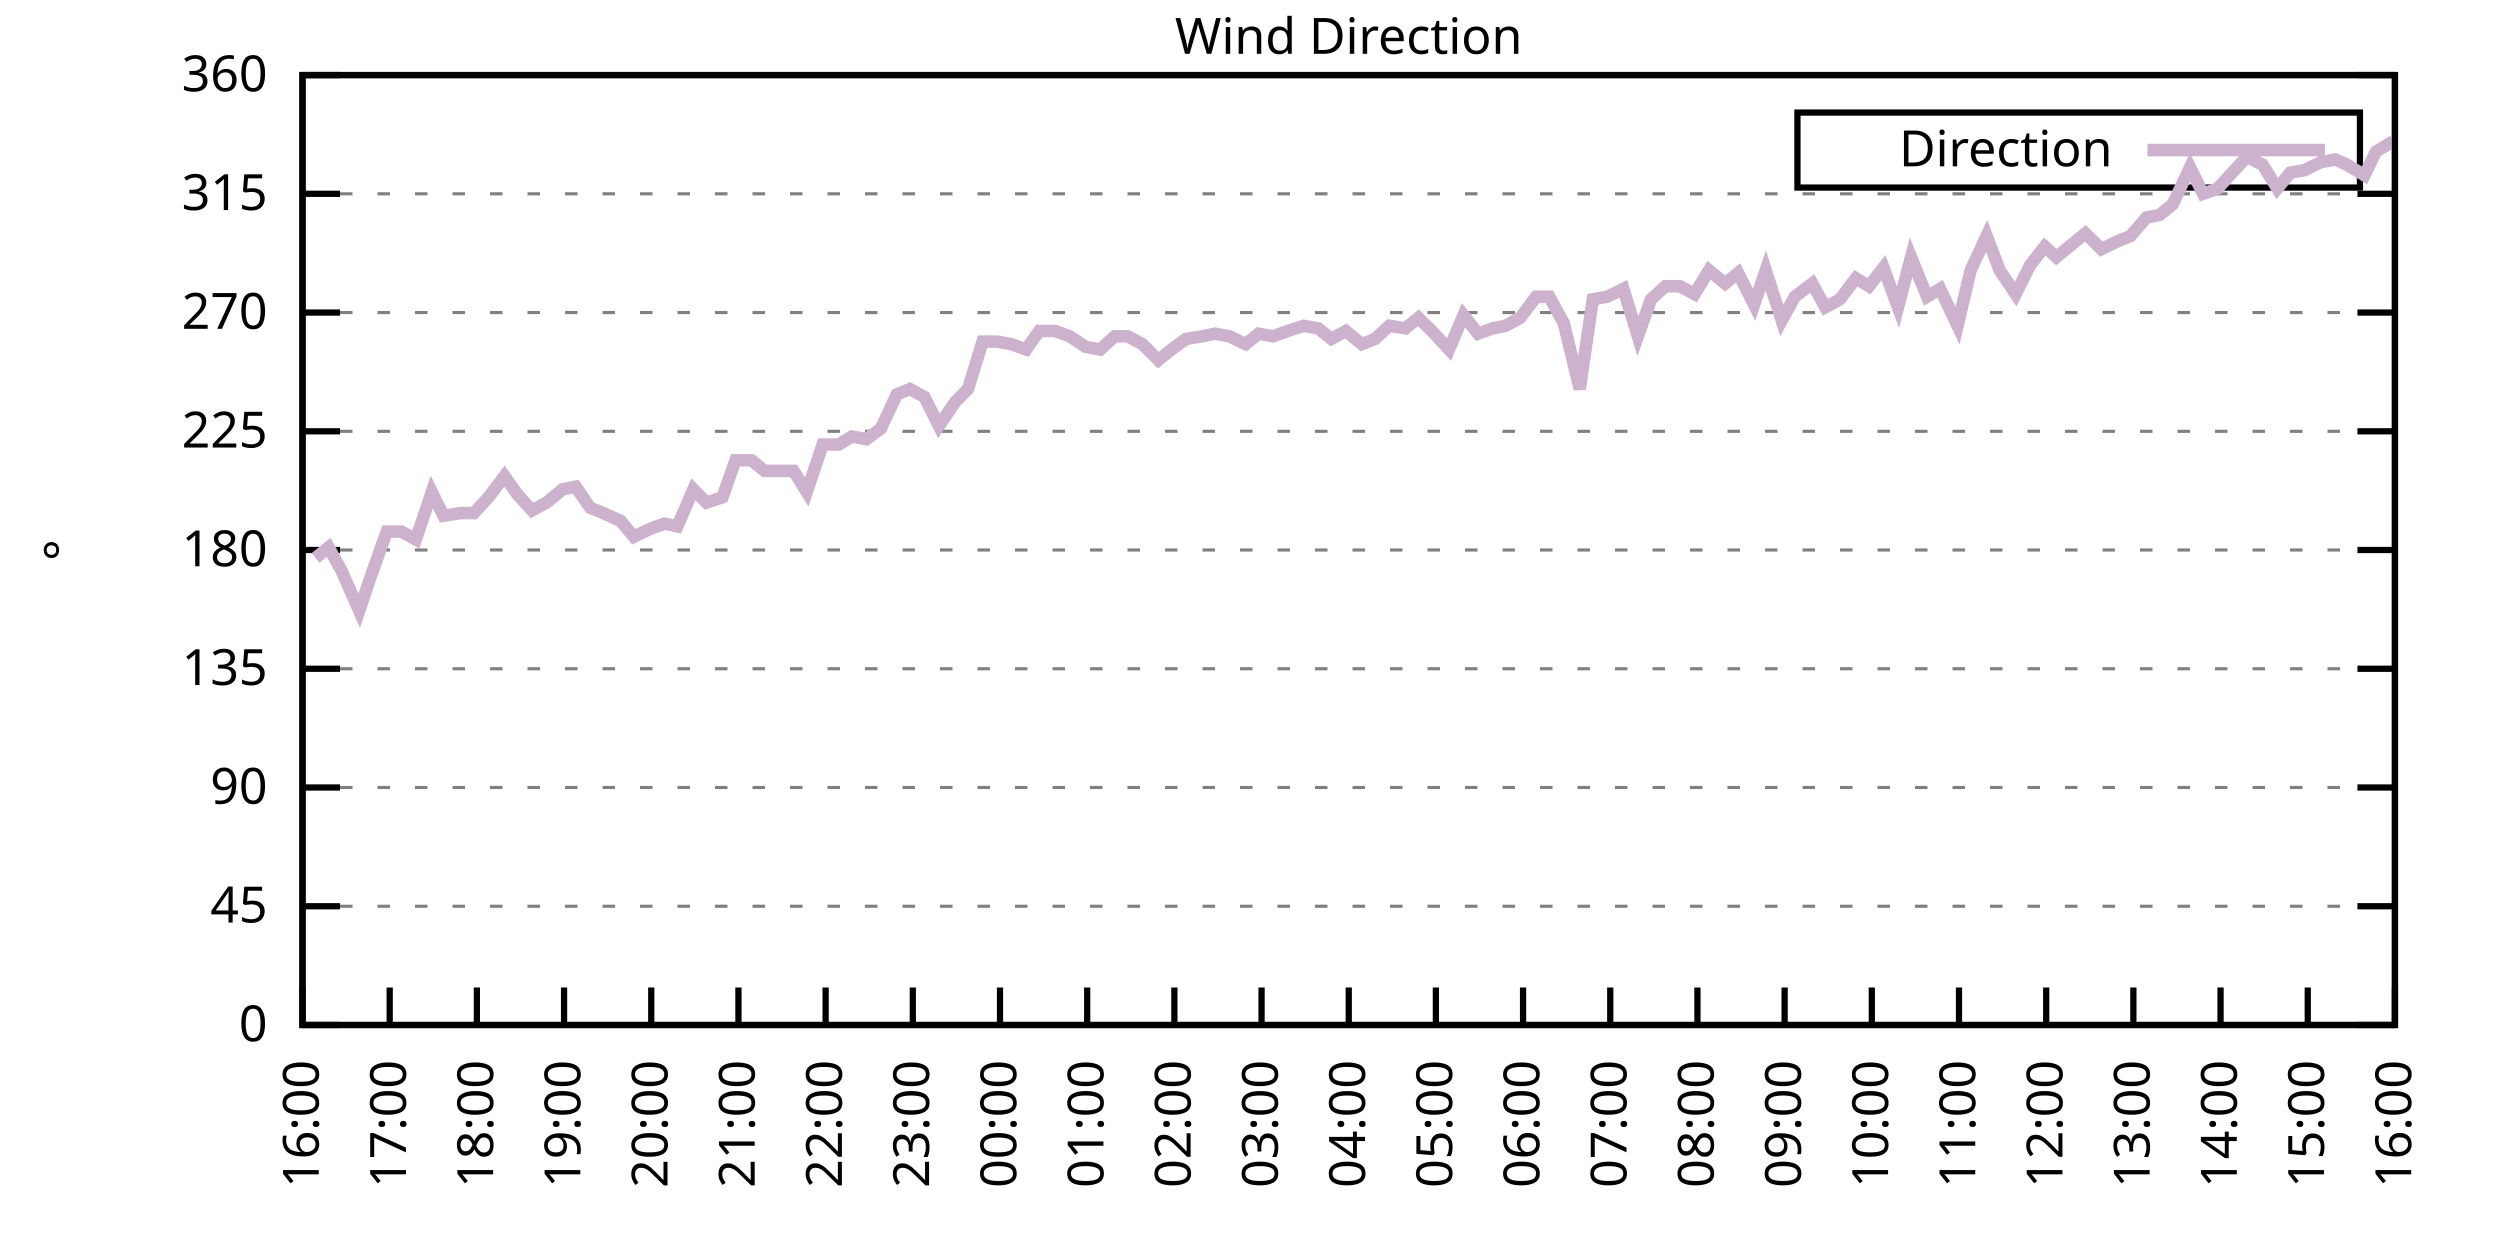
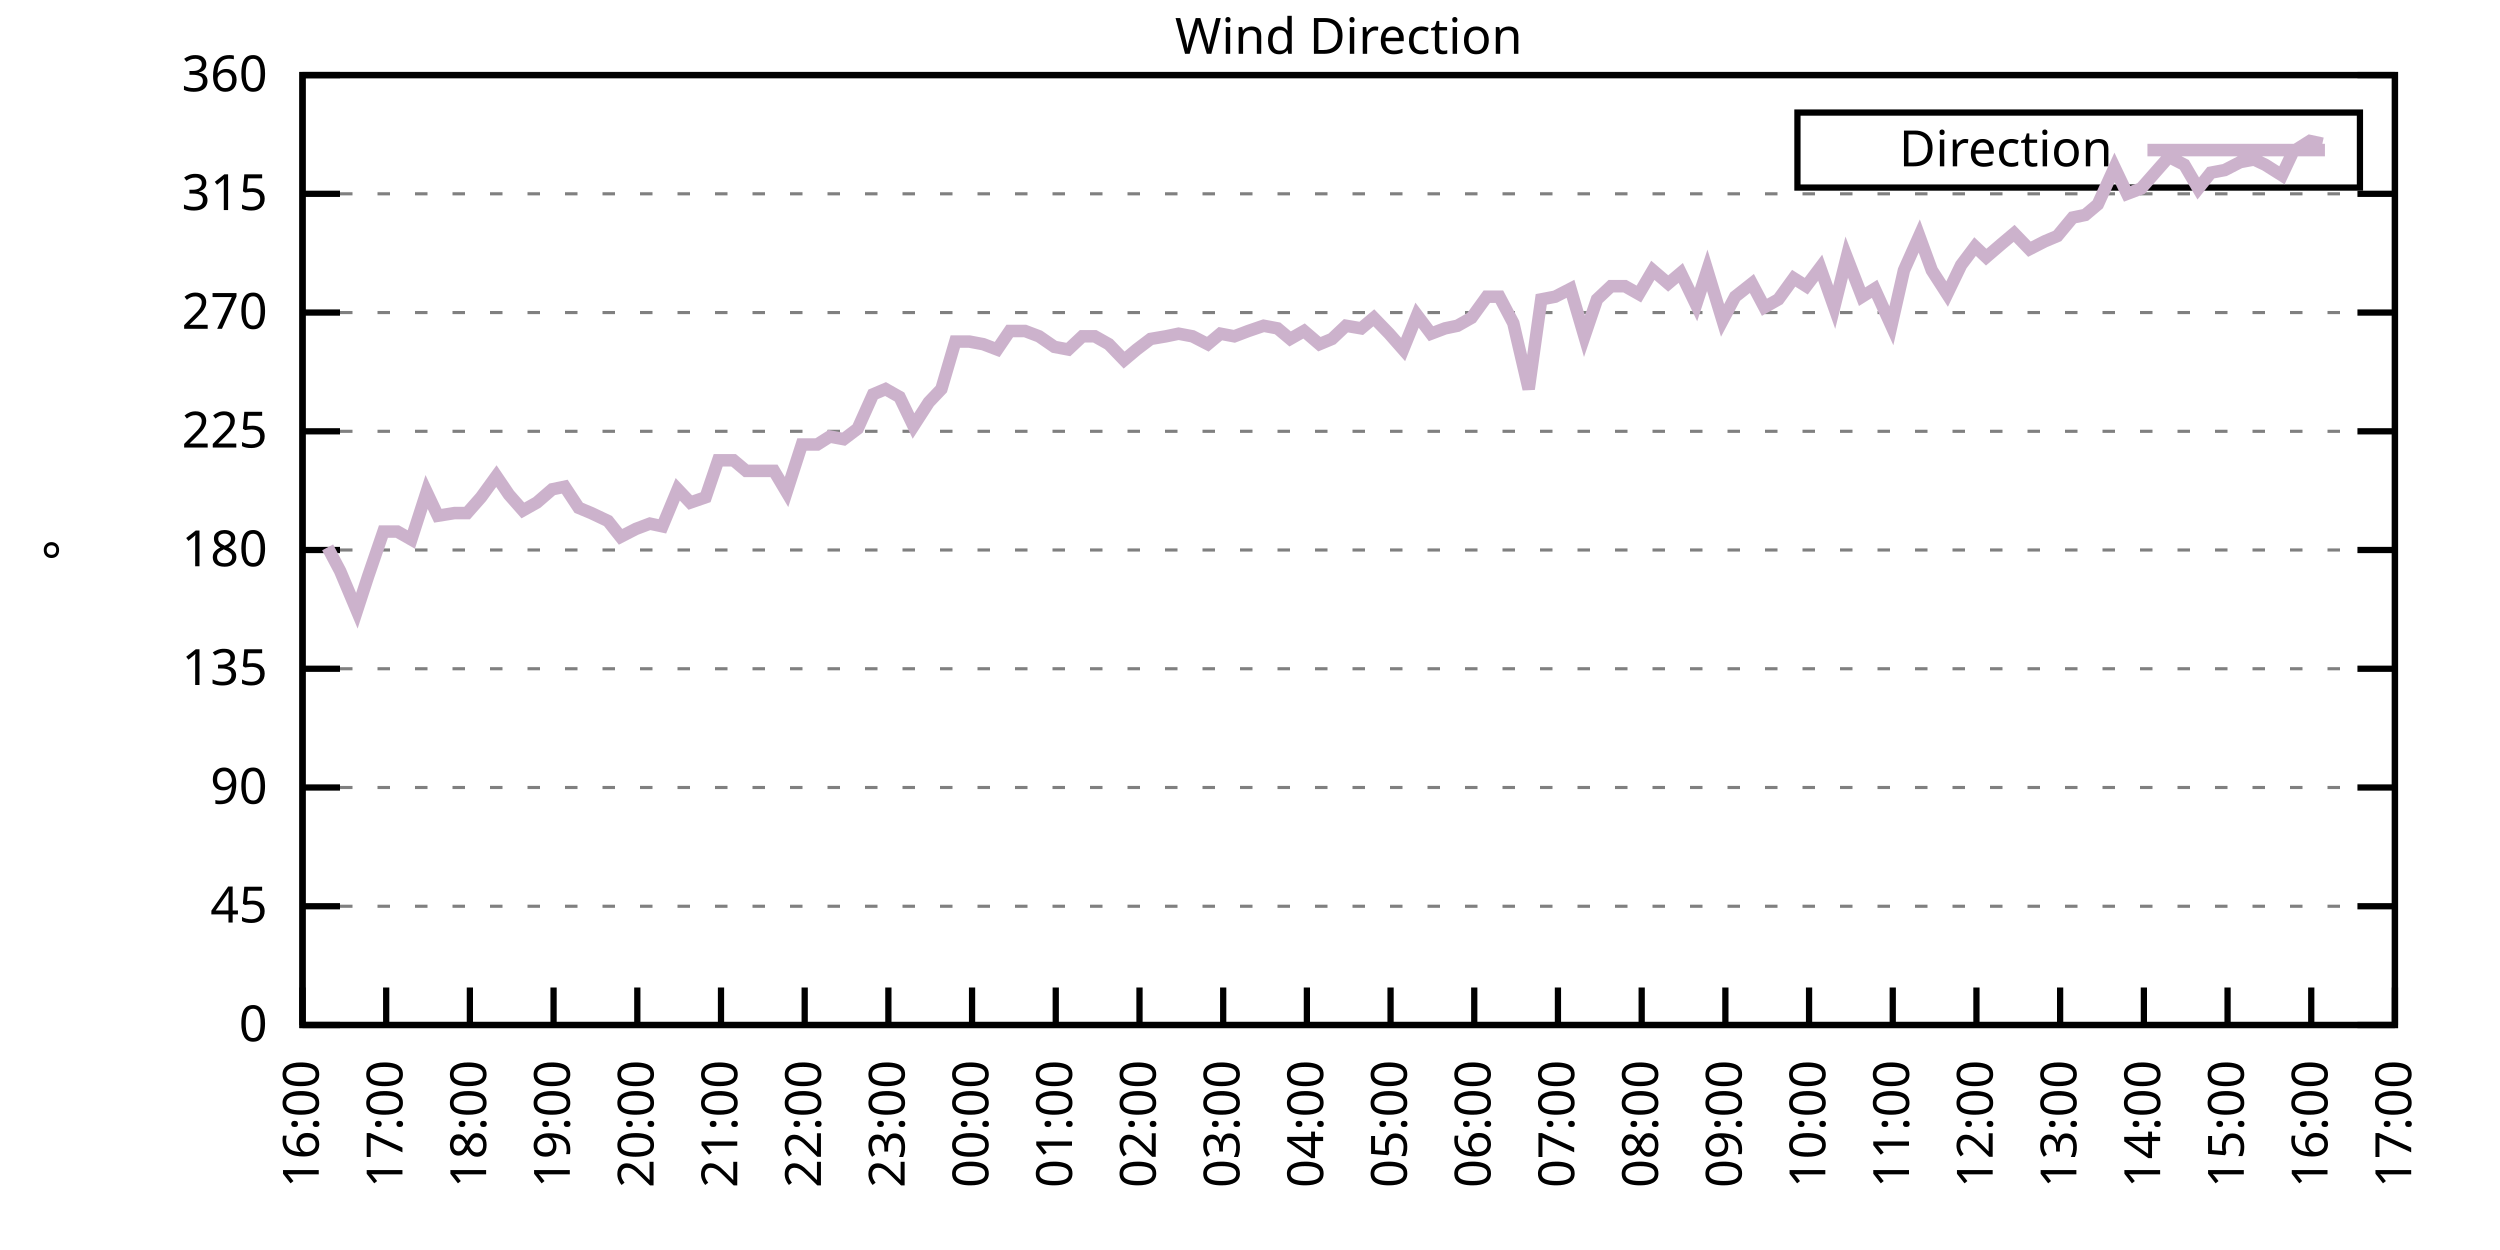
<svg xmlns="http://www.w3.org/2000/svg" xmlns:xlink="http://www.w3.org/1999/xlink" width="400" height="200" viewBox="0 0 400 200">
  <g id="gnuplot_canvas">
    <rect x="0" y="0" width="400" height="200" fill="none" />
    <defs>
      <circle id="gpDot" r="0.5" stroke-width="0.5" stroke="currentColor" />
      <path id="gpPt0" stroke-width="0.333" stroke="currentColor" d="M-1,0 h2 M0,-1 v2" />
      <path id="gpPt1" stroke-width="0.333" stroke="currentColor" d="M-1,-1 L1,1 M1,-1 L-1,1" />
      <path id="gpPt2" stroke-width="0.333" stroke="currentColor" d="M-1,0 L1,0 M0,-1 L0,1 M-1,-1 L1,1 M-1,1 L1,-1" />
      <rect id="gpPt3" stroke-width="0.333" stroke="currentColor" x="-1" y="-1" width="2" height="2" />
      <rect id="gpPt4" stroke-width="0.333" stroke="currentColor" fill="currentColor" x="-1" y="-1" width="2" height="2" />
      <circle id="gpPt5" stroke-width="0.333" stroke="currentColor" cx="0" cy="0" r="1" />
      <use xlink:href="#gpPt5" id="gpPt6" fill="currentColor" stroke="none" />
      <path id="gpPt7" stroke-width="0.333" stroke="currentColor" d="M0,-1.33 L-1.33,0.67 L1.33,0.67 z" />
      <use xlink:href="#gpPt7" id="gpPt8" fill="currentColor" stroke="none" />
      <use xlink:href="#gpPt7" id="gpPt9" stroke="currentColor" transform="rotate(180)" />
      <use xlink:href="#gpPt9" id="gpPt10" fill="currentColor" stroke="none" />
      <use xlink:href="#gpPt3" id="gpPt11" stroke="currentColor" transform="rotate(45)" />
      <use xlink:href="#gpPt11" id="gpPt12" fill="currentColor" stroke="none" />
      <path id="gpPt13" stroke-width="0.333" stroke="currentColor" d="M0,1.330 L1.265,0.411 L0.782,-1.067 L-0.782,-1.076 L-1.265,0.411 z" />
      <use xlink:href="#gpPt13" id="gpPt14" fill="currentColor" stroke="none" />
      <filter id="textbox" filterUnits="objectBoundingBox" x="0" y="0" height="1" width="1">
        <feFlood flood-color="white" flood-opacity="1" result="bgnd" />
        <feComposite in="SourceGraphic" in2="bgnd" operator="atop" />
      </filter>
      <filter id="greybox" filterUnits="objectBoundingBox" x="0" y="0" height="1" width="1">
        <feFlood flood-color="lightgrey" flood-opacity="1" result="grey" />
        <feComposite in="SourceGraphic" in2="grey" operator="atop" />
      </filter>
    </defs>
    <g fill="none" color="white" stroke="currentColor" stroke-width="1.00" stroke-linecap="butt" stroke-linejoin="miter">
</g>
    <g fill="none" color="black" stroke="currentColor" stroke-width="1.00" stroke-linecap="butt" stroke-linejoin="miter">
      <g stroke="none" shape-rendering="crispEdges">
        <polygon fill="rgb(255, 255, 255)" points="48.40,164.00 383.18,164.00 383.18,12.02 48.40,12.02 " />
      </g>
    </g>
    <g fill="none" color="black" stroke="currentColor" stroke-width="1.00" stroke-linecap="butt" stroke-linejoin="miter">
</g>
    <g fill="none" color="black" stroke="black" stroke-width="0.50" stroke-linecap="butt" stroke-linejoin="miter">
</g>
    <g fill="none" color="gray" stroke="currentColor" stroke-width="0.50" stroke-linecap="butt" stroke-linejoin="miter">
      <path stroke="gray" stroke-dasharray="2,4" class="gridline" d="M48.40,164.00 L383.19,164.00  " />
    </g>
    <g fill="none" color="gray" stroke="gray" stroke-width="1.00" stroke-linecap="butt" stroke-linejoin="miter">
</g>
    <g fill="none" color="black" stroke="currentColor" stroke-width="1.00" stroke-linecap="butt" stroke-linejoin="miter">
      <path stroke="black" d="M48.40,164.00 L54.40,164.00 M383.19,164.00 L377.19,164.00  " />
      <g transform="translate(42.80,166.60)" stroke="none" fill="black" font-family="Sans" font-size="8.00" text-anchor="end">
        <text>
          <tspan font-family="Sans"> 0</tspan>
        </text>
      </g>
    </g>
    <g fill="none" color="black" stroke="currentColor" stroke-width="1.00" stroke-linecap="butt" stroke-linejoin="miter">
</g>
    <g fill="none" color="black" stroke="black" stroke-width="0.50" stroke-linecap="butt" stroke-linejoin="miter">
</g>
    <g fill="none" color="gray" stroke="currentColor" stroke-width="0.50" stroke-linecap="butt" stroke-linejoin="miter">
      <path stroke="gray" stroke-dasharray="2,4" class="gridline" d="M48.40,145.00 L383.19,145.00  " />
    </g>
    <g fill="none" color="gray" stroke="gray" stroke-width="1.00" stroke-linecap="butt" stroke-linejoin="miter">
</g>
    <g fill="none" color="black" stroke="currentColor" stroke-width="1.00" stroke-linecap="butt" stroke-linejoin="miter">
      <path stroke="black" d="M48.40,145.00 L54.40,145.00 M383.19,145.00 L377.19,145.00  " />
      <g transform="translate(42.80,147.60)" stroke="none" fill="black" font-family="Sans" font-size="8.00" text-anchor="end">
        <text>
          <tspan font-family="Sans"> 45</tspan>
        </text>
      </g>
    </g>
    <g fill="none" color="black" stroke="currentColor" stroke-width="1.00" stroke-linecap="butt" stroke-linejoin="miter">
</g>
    <g fill="none" color="black" stroke="black" stroke-width="0.50" stroke-linecap="butt" stroke-linejoin="miter">
</g>
    <g fill="none" color="gray" stroke="currentColor" stroke-width="0.50" stroke-linecap="butt" stroke-linejoin="miter">
      <path stroke="gray" stroke-dasharray="2,4" class="gridline" d="M48.40,126.00 L383.19,126.00  " />
    </g>
    <g fill="none" color="gray" stroke="gray" stroke-width="1.00" stroke-linecap="butt" stroke-linejoin="miter">
</g>
    <g fill="none" color="black" stroke="currentColor" stroke-width="1.00" stroke-linecap="butt" stroke-linejoin="miter">
      <path stroke="black" d="M48.40,126.00 L54.40,126.00 M383.19,126.00 L377.19,126.00  " />
      <g transform="translate(42.80,128.60)" stroke="none" fill="black" font-family="Sans" font-size="8.00" text-anchor="end">
        <text>
          <tspan font-family="Sans"> 90</tspan>
        </text>
      </g>
    </g>
    <g fill="none" color="black" stroke="currentColor" stroke-width="1.00" stroke-linecap="butt" stroke-linejoin="miter">
</g>
    <g fill="none" color="black" stroke="black" stroke-width="0.50" stroke-linecap="butt" stroke-linejoin="miter">
</g>
    <g fill="none" color="gray" stroke="currentColor" stroke-width="0.50" stroke-linecap="butt" stroke-linejoin="miter">
      <path stroke="gray" stroke-dasharray="2,4" class="gridline" d="M48.40,107.00 L383.19,107.00  " />
    </g>
    <g fill="none" color="gray" stroke="gray" stroke-width="1.00" stroke-linecap="butt" stroke-linejoin="miter">
</g>
    <g fill="none" color="black" stroke="currentColor" stroke-width="1.00" stroke-linecap="butt" stroke-linejoin="miter">
      <path stroke="black" d="M48.40,107.00 L54.40,107.00 M383.19,107.00 L377.19,107.00  " />
      <g transform="translate(42.80,109.60)" stroke="none" fill="black" font-family="Sans" font-size="8.00" text-anchor="end">
        <text>
          <tspan font-family="Sans"> 135</tspan>
        </text>
      </g>
    </g>
    <g fill="none" color="black" stroke="currentColor" stroke-width="1.00" stroke-linecap="butt" stroke-linejoin="miter">
</g>
    <g fill="none" color="black" stroke="black" stroke-width="0.50" stroke-linecap="butt" stroke-linejoin="miter">
</g>
    <g fill="none" color="gray" stroke="currentColor" stroke-width="0.50" stroke-linecap="butt" stroke-linejoin="miter">
      <path stroke="gray" stroke-dasharray="2,4" class="gridline" d="M48.40,88.00 L383.19,88.00  " />
    </g>
    <g fill="none" color="gray" stroke="gray" stroke-width="1.00" stroke-linecap="butt" stroke-linejoin="miter">
</g>
    <g fill="none" color="black" stroke="currentColor" stroke-width="1.00" stroke-linecap="butt" stroke-linejoin="miter">
      <path stroke="black" d="M48.40,88.00 L54.40,88.00 M383.19,88.00 L377.19,88.00  " />
      <g transform="translate(42.80,90.60)" stroke="none" fill="black" font-family="Sans" font-size="8.00" text-anchor="end">
        <text>
          <tspan font-family="Sans"> 180</tspan>
        </text>
      </g>
    </g>
    <g fill="none" color="black" stroke="currentColor" stroke-width="1.00" stroke-linecap="butt" stroke-linejoin="miter">
</g>
    <g fill="none" color="black" stroke="black" stroke-width="0.50" stroke-linecap="butt" stroke-linejoin="miter">
</g>
    <g fill="none" color="gray" stroke="currentColor" stroke-width="0.50" stroke-linecap="butt" stroke-linejoin="miter">
      <path stroke="gray" stroke-dasharray="2,4" class="gridline" d="M48.40,69.01 L383.19,69.01  " />
    </g>
    <g fill="none" color="gray" stroke="gray" stroke-width="1.00" stroke-linecap="butt" stroke-linejoin="miter">
</g>
    <g fill="none" color="black" stroke="currentColor" stroke-width="1.00" stroke-linecap="butt" stroke-linejoin="miter">
      <path stroke="black" d="M48.40,69.01 L54.40,69.01 M383.19,69.01 L377.19,69.01  " />
      <g transform="translate(42.80,71.61)" stroke="none" fill="black" font-family="Sans" font-size="8.00" text-anchor="end">
        <text>
          <tspan font-family="Sans"> 225</tspan>
        </text>
      </g>
    </g>
    <g fill="none" color="black" stroke="currentColor" stroke-width="1.00" stroke-linecap="butt" stroke-linejoin="miter">
</g>
    <g fill="none" color="black" stroke="black" stroke-width="0.50" stroke-linecap="butt" stroke-linejoin="miter">
</g>
    <g fill="none" color="gray" stroke="currentColor" stroke-width="0.50" stroke-linecap="butt" stroke-linejoin="miter">
      <path stroke="gray" stroke-dasharray="2,4" class="gridline" d="M48.40,50.01 L383.19,50.01  " />
    </g>
    <g fill="none" color="gray" stroke="gray" stroke-width="1.00" stroke-linecap="butt" stroke-linejoin="miter">
</g>
    <g fill="none" color="black" stroke="currentColor" stroke-width="1.00" stroke-linecap="butt" stroke-linejoin="miter">
      <path stroke="black" d="M48.40,50.01 L54.40,50.01 M383.19,50.01 L377.19,50.01  " />
      <g transform="translate(42.80,52.61)" stroke="none" fill="black" font-family="Sans" font-size="8.00" text-anchor="end">
        <text>
          <tspan font-family="Sans"> 270</tspan>
        </text>
      </g>
    </g>
    <g fill="none" color="black" stroke="currentColor" stroke-width="1.00" stroke-linecap="butt" stroke-linejoin="miter">
</g>
    <g fill="none" color="black" stroke="black" stroke-width="0.50" stroke-linecap="butt" stroke-linejoin="miter">
</g>
    <g fill="none" color="gray" stroke="currentColor" stroke-width="0.50" stroke-linecap="butt" stroke-linejoin="miter">
      <path stroke="gray" stroke-dasharray="2,4" class="gridline" d="M48.40,31.01 L383.19,31.01  " />
    </g>
    <g fill="none" color="gray" stroke="gray" stroke-width="1.00" stroke-linecap="butt" stroke-linejoin="miter">
</g>
    <g fill="none" color="black" stroke="currentColor" stroke-width="1.00" stroke-linecap="butt" stroke-linejoin="miter">
      <path stroke="black" d="M48.40,31.01 L54.40,31.01 M383.19,31.01 L377.19,31.01  " />
      <g transform="translate(42.80,33.61)" stroke="none" fill="black" font-family="Sans" font-size="8.00" text-anchor="end">
        <text>
          <tspan font-family="Sans"> 315</tspan>
        </text>
      </g>
    </g>
    <g fill="none" color="black" stroke="currentColor" stroke-width="1.00" stroke-linecap="butt" stroke-linejoin="miter">
</g>
    <g fill="none" color="black" stroke="black" stroke-width="0.50" stroke-linecap="butt" stroke-linejoin="miter">
</g>
    <g fill="none" color="gray" stroke="currentColor" stroke-width="0.50" stroke-linecap="butt" stroke-linejoin="miter">
      <path stroke="gray" stroke-dasharray="2,4" class="gridline" d="M48.40,12.01 L383.19,12.01  " />
    </g>
    <g fill="none" color="gray" stroke="gray" stroke-width="1.00" stroke-linecap="butt" stroke-linejoin="miter">
</g>
    <g fill="none" color="black" stroke="currentColor" stroke-width="1.00" stroke-linecap="butt" stroke-linejoin="miter">
      <path stroke="black" d="M48.40,12.01 L54.40,12.01 M383.19,12.01 L377.19,12.01  " />
      <g transform="translate(42.80,14.61)" stroke="none" fill="black" font-family="Sans" font-size="8.00" text-anchor="end">
        <text>
          <tspan font-family="Sans"> 360</tspan>
        </text>
      </g>
    </g>
    <g fill="none" color="black" stroke="currentColor" stroke-width="1.00" stroke-linecap="butt" stroke-linejoin="miter">
      <path stroke="black" d="M48.40,164.00 L48.40,158.00  " />
      <g transform="translate(51.00,169.60) rotate(270.00)" stroke="none" fill="black" font-family="Sans" font-size="8.00" text-anchor="end">
        <text>
          <tspan font-family="Sans">16:00</tspan>
        </text>
      </g>
    </g>
    <g fill="none" color="black" stroke="currentColor" stroke-width="1.00" stroke-linecap="butt" stroke-linejoin="miter">
-       <path stroke="black" d="M62.35,164.00 L62.35,158.00  " />
-       <g transform="translate(64.95,169.60) rotate(270.00)" stroke="none" fill="black" font-family="Sans" font-size="8.00" text-anchor="end">
+       <path stroke="black" d="M61.79,164.00 L61.79,158.00  " />
+       <g transform="translate(64.39,169.60) rotate(270.00)" stroke="none" fill="black" font-family="Sans" font-size="8.00" text-anchor="end">
        <text>
          <tspan font-family="Sans">17:00</tspan>
        </text>
      </g>
    </g>
    <g fill="none" color="black" stroke="currentColor" stroke-width="1.00" stroke-linecap="butt" stroke-linejoin="miter">
-       <path stroke="black" d="M76.30,164.00 L76.30,158.00  " />
-       <g transform="translate(78.90,169.60) rotate(270.00)" stroke="none" fill="black" font-family="Sans" font-size="8.00" text-anchor="end">
+       <path stroke="black" d="M75.18,164.00 L75.18,158.00  " />
+       <g transform="translate(77.78,169.60) rotate(270.00)" stroke="none" fill="black" font-family="Sans" font-size="8.00" text-anchor="end">
        <text>
          <tspan font-family="Sans">18:00</tspan>
        </text>
      </g>
    </g>
    <g fill="none" color="black" stroke="currentColor" stroke-width="1.00" stroke-linecap="butt" stroke-linejoin="miter">
-       <path stroke="black" d="M90.25,164.00 L90.25,158.00  " />
-       <g transform="translate(92.85,169.60) rotate(270.00)" stroke="none" fill="black" font-family="Sans" font-size="8.00" text-anchor="end">
+       <path stroke="black" d="M88.57,164.00 L88.57,158.00  " />
+       <g transform="translate(91.17,169.60) rotate(270.00)" stroke="none" fill="black" font-family="Sans" font-size="8.00" text-anchor="end">
        <text>
          <tspan font-family="Sans">19:00</tspan>
        </text>
      </g>
    </g>
    <g fill="none" color="black" stroke="currentColor" stroke-width="1.00" stroke-linecap="butt" stroke-linejoin="miter">
-       <path stroke="black" d="M104.20,164.00 L104.20,158.00  " />
-       <g transform="translate(106.80,169.60) rotate(270.00)" stroke="none" fill="black" font-family="Sans" font-size="8.00" text-anchor="end">
+       <path stroke="black" d="M101.97,164.00 L101.97,158.00  " />
+       <g transform="translate(104.57,169.60) rotate(270.00)" stroke="none" fill="black" font-family="Sans" font-size="8.00" text-anchor="end">
        <text>
          <tspan font-family="Sans">20:00</tspan>
        </text>
      </g>
    </g>
    <g fill="none" color="black" stroke="currentColor" stroke-width="1.00" stroke-linecap="butt" stroke-linejoin="miter">
-       <path stroke="black" d="M118.15,164.00 L118.15,158.00  " />
-       <g transform="translate(120.75,169.60) rotate(270.00)" stroke="none" fill="black" font-family="Sans" font-size="8.00" text-anchor="end">
+       <path stroke="black" d="M115.36,164.00 L115.36,158.00  " />
+       <g transform="translate(117.96,169.60) rotate(270.00)" stroke="none" fill="black" font-family="Sans" font-size="8.00" text-anchor="end">
        <text>
          <tspan font-family="Sans">21:00</tspan>
        </text>
      </g>
    </g>
    <g fill="none" color="black" stroke="currentColor" stroke-width="1.00" stroke-linecap="butt" stroke-linejoin="miter">
-       <path stroke="black" d="M132.10,164.00 L132.10,158.00  " />
-       <g transform="translate(134.70,169.60) rotate(270.00)" stroke="none" fill="black" font-family="Sans" font-size="8.00" text-anchor="end">
+       <path stroke="black" d="M128.75,164.00 L128.75,158.00  " />
+       <g transform="translate(131.35,169.60) rotate(270.00)" stroke="none" fill="black" font-family="Sans" font-size="8.00" text-anchor="end">
        <text>
          <tspan font-family="Sans">22:00</tspan>
        </text>
      </g>
    </g>
    <g fill="none" color="black" stroke="currentColor" stroke-width="1.00" stroke-linecap="butt" stroke-linejoin="miter">
-       <path stroke="black" d="M146.05,164.00 L146.05,158.00  " />
-       <g transform="translate(148.65,169.60) rotate(270.00)" stroke="none" fill="black" font-family="Sans" font-size="8.00" text-anchor="end">
+       <path stroke="black" d="M142.14,164.00 L142.14,158.00  " />
+       <g transform="translate(144.74,169.60) rotate(270.00)" stroke="none" fill="black" font-family="Sans" font-size="8.00" text-anchor="end">
        <text>
          <tspan font-family="Sans">23:00</tspan>
        </text>
      </g>
    </g>
    <g fill="none" color="black" stroke="currentColor" stroke-width="1.00" stroke-linecap="butt" stroke-linejoin="miter">
-       <path stroke="black" d="M160.00,164.00 L160.00,158.00  " />
-       <g transform="translate(162.60,169.60) rotate(270.00)" stroke="none" fill="black" font-family="Sans" font-size="8.00" text-anchor="end">
+       <path stroke="black" d="M155.53,164.00 L155.53,158.00  " />
+       <g transform="translate(158.13,169.60) rotate(270.00)" stroke="none" fill="black" font-family="Sans" font-size="8.00" text-anchor="end">
        <text>
          <tspan font-family="Sans">00:00</tspan>
        </text>
      </g>
    </g>
    <g fill="none" color="black" stroke="currentColor" stroke-width="1.00" stroke-linecap="butt" stroke-linejoin="miter">
-       <path stroke="black" d="M173.95,164.00 L173.95,158.00  " />
-       <g transform="translate(176.55,169.60) rotate(270.00)" stroke="none" fill="black" font-family="Sans" font-size="8.00" text-anchor="end">
+       <path stroke="black" d="M168.92,164.00 L168.92,158.00  " />
+       <g transform="translate(171.52,169.60) rotate(270.00)" stroke="none" fill="black" font-family="Sans" font-size="8.00" text-anchor="end">
        <text>
          <tspan font-family="Sans">01:00</tspan>
        </text>
      </g>
    </g>
    <g fill="none" color="black" stroke="currentColor" stroke-width="1.00" stroke-linecap="butt" stroke-linejoin="miter">
-       <path stroke="black" d="M187.90,164.00 L187.90,158.00  " />
-       <g transform="translate(190.50,169.60) rotate(270.00)" stroke="none" fill="black" font-family="Sans" font-size="8.00" text-anchor="end">
+       <path stroke="black" d="M182.32,164.00 L182.32,158.00  " />
+       <g transform="translate(184.92,169.60) rotate(270.00)" stroke="none" fill="black" font-family="Sans" font-size="8.00" text-anchor="end">
        <text>
          <tspan font-family="Sans">02:00</tspan>
        </text>
      </g>
    </g>
    <g fill="none" color="black" stroke="currentColor" stroke-width="1.00" stroke-linecap="butt" stroke-linejoin="miter">
-       <path stroke="black" d="M201.85,164.00 L201.85,158.00  " />
-       <g transform="translate(204.45,169.60) rotate(270.00)" stroke="none" fill="black" font-family="Sans" font-size="8.00" text-anchor="end">
+       <path stroke="black" d="M195.71,164.00 L195.71,158.00  " />
+       <g transform="translate(198.31,169.60) rotate(270.00)" stroke="none" fill="black" font-family="Sans" font-size="8.00" text-anchor="end">
        <text>
          <tspan font-family="Sans">03:00</tspan>
        </text>
      </g>
    </g>
    <g fill="none" color="black" stroke="currentColor" stroke-width="1.00" stroke-linecap="butt" stroke-linejoin="miter">
-       <path stroke="black" d="M215.80,164.00 L215.80,158.00  " />
-       <g transform="translate(218.40,169.60) rotate(270.00)" stroke="none" fill="black" font-family="Sans" font-size="8.00" text-anchor="end">
+       <path stroke="black" d="M209.10,164.00 L209.10,158.00  " />
+       <g transform="translate(211.70,169.60) rotate(270.00)" stroke="none" fill="black" font-family="Sans" font-size="8.00" text-anchor="end">
        <text>
          <tspan font-family="Sans">04:00</tspan>
        </text>
      </g>
    </g>
    <g fill="none" color="black" stroke="currentColor" stroke-width="1.00" stroke-linecap="butt" stroke-linejoin="miter">
-       <path stroke="black" d="M229.74,164.00 L229.74,158.00  " />
-       <g transform="translate(232.34,169.60) rotate(270.00)" stroke="none" fill="black" font-family="Sans" font-size="8.00" text-anchor="end">
+       <path stroke="black" d="M222.49,164.00 L222.49,158.00  " />
+       <g transform="translate(225.09,169.60) rotate(270.00)" stroke="none" fill="black" font-family="Sans" font-size="8.00" text-anchor="end">
        <text>
          <tspan font-family="Sans">05:00</tspan>
        </text>
      </g>
    </g>
    <g fill="none" color="black" stroke="currentColor" stroke-width="1.00" stroke-linecap="butt" stroke-linejoin="miter">
-       <path stroke="black" d="M243.69,164.00 L243.69,158.00  " />
-       <g transform="translate(246.29,169.60) rotate(270.00)" stroke="none" fill="black" font-family="Sans" font-size="8.00" text-anchor="end">
+       <path stroke="black" d="M235.88,164.00 L235.88,158.00  " />
+       <g transform="translate(238.48,169.60) rotate(270.00)" stroke="none" fill="black" font-family="Sans" font-size="8.00" text-anchor="end">
        <text>
          <tspan font-family="Sans">06:00</tspan>
        </text>
      </g>
    </g>
    <g fill="none" color="black" stroke="currentColor" stroke-width="1.00" stroke-linecap="butt" stroke-linejoin="miter">
-       <path stroke="black" d="M257.64,164.00 L257.64,158.00  " />
-       <g transform="translate(260.24,169.60) rotate(270.00)" stroke="none" fill="black" font-family="Sans" font-size="8.00" text-anchor="end">
+       <path stroke="black" d="M249.27,164.00 L249.27,158.00  " />
+       <g transform="translate(251.87,169.60) rotate(270.00)" stroke="none" fill="black" font-family="Sans" font-size="8.00" text-anchor="end">
        <text>
          <tspan font-family="Sans">07:00</tspan>
        </text>
      </g>
    </g>
    <g fill="none" color="black" stroke="currentColor" stroke-width="1.00" stroke-linecap="butt" stroke-linejoin="miter">
-       <path stroke="black" d="M271.59,164.00 L271.59,158.00  " />
-       <g transform="translate(274.19,169.60) rotate(270.00)" stroke="none" fill="black" font-family="Sans" font-size="8.00" text-anchor="end">
+       <path stroke="black" d="M262.67,164.00 L262.67,158.00  " />
+       <g transform="translate(265.27,169.60) rotate(270.00)" stroke="none" fill="black" font-family="Sans" font-size="8.00" text-anchor="end">
        <text>
          <tspan font-family="Sans">08:00</tspan>
        </text>
      </g>
    </g>
    <g fill="none" color="black" stroke="currentColor" stroke-width="1.00" stroke-linecap="butt" stroke-linejoin="miter">
-       <path stroke="black" d="M285.54,164.00 L285.54,158.00  " />
-       <g transform="translate(288.14,169.60) rotate(270.00)" stroke="none" fill="black" font-family="Sans" font-size="8.00" text-anchor="end">
+       <path stroke="black" d="M276.06,164.00 L276.06,158.00  " />
+       <g transform="translate(278.66,169.60) rotate(270.00)" stroke="none" fill="black" font-family="Sans" font-size="8.00" text-anchor="end">
        <text>
          <tspan font-family="Sans">09:00</tspan>
        </text>
      </g>
    </g>
    <g fill="none" color="black" stroke="currentColor" stroke-width="1.00" stroke-linecap="butt" stroke-linejoin="miter">
-       <path stroke="black" d="M299.49,164.00 L299.49,158.00  " />
-       <g transform="translate(302.09,169.60) rotate(270.00)" stroke="none" fill="black" font-family="Sans" font-size="8.00" text-anchor="end">
+       <path stroke="black" d="M289.45,164.00 L289.45,158.00  " />
+       <g transform="translate(292.05,169.60) rotate(270.00)" stroke="none" fill="black" font-family="Sans" font-size="8.00" text-anchor="end">
        <text>
          <tspan font-family="Sans">10:00</tspan>
        </text>
      </g>
    </g>
    <g fill="none" color="black" stroke="currentColor" stroke-width="1.00" stroke-linecap="butt" stroke-linejoin="miter">
-       <path stroke="black" d="M313.44,164.00 L313.44,158.00  " />
-       <g transform="translate(316.04,169.60) rotate(270.00)" stroke="none" fill="black" font-family="Sans" font-size="8.00" text-anchor="end">
+       <path stroke="black" d="M302.84,164.00 L302.84,158.00  " />
+       <g transform="translate(305.44,169.60) rotate(270.00)" stroke="none" fill="black" font-family="Sans" font-size="8.00" text-anchor="end">
        <text>
          <tspan font-family="Sans">11:00</tspan>
        </text>
      </g>
    </g>
    <g fill="none" color="black" stroke="currentColor" stroke-width="1.00" stroke-linecap="butt" stroke-linejoin="miter">
-       <path stroke="black" d="M327.39,164.00 L327.39,158.00  " />
-       <g transform="translate(329.99,169.60) rotate(270.00)" stroke="none" fill="black" font-family="Sans" font-size="8.00" text-anchor="end">
+       <path stroke="black" d="M316.23,164.00 L316.23,158.00  " />
+       <g transform="translate(318.83,169.60) rotate(270.00)" stroke="none" fill="black" font-family="Sans" font-size="8.00" text-anchor="end">
        <text>
          <tspan font-family="Sans">12:00</tspan>
        </text>
      </g>
    </g>
    <g fill="none" color="black" stroke="currentColor" stroke-width="1.00" stroke-linecap="butt" stroke-linejoin="miter">
-       <path stroke="black" d="M341.34,164.00 L341.34,158.00  " />
-       <g transform="translate(343.94,169.60) rotate(270.00)" stroke="none" fill="black" font-family="Sans" font-size="8.00" text-anchor="end">
+       <path stroke="black" d="M329.62,164.00 L329.62,158.00  " />
+       <g transform="translate(332.22,169.60) rotate(270.00)" stroke="none" fill="black" font-family="Sans" font-size="8.00" text-anchor="end">
        <text>
          <tspan font-family="Sans">13:00</tspan>
        </text>
      </g>
    </g>
    <g fill="none" color="black" stroke="currentColor" stroke-width="1.00" stroke-linecap="butt" stroke-linejoin="miter">
-       <path stroke="black" d="M355.29,164.00 L355.29,158.00  " />
-       <g transform="translate(357.89,169.60) rotate(270.00)" stroke="none" fill="black" font-family="Sans" font-size="8.00" text-anchor="end">
+       <path stroke="black" d="M343.02,164.00 L343.02,158.00  " />
+       <g transform="translate(345.62,169.60) rotate(270.00)" stroke="none" fill="black" font-family="Sans" font-size="8.00" text-anchor="end">
        <text>
          <tspan font-family="Sans">14:00</tspan>
        </text>
      </g>
    </g>
    <g fill="none" color="black" stroke="currentColor" stroke-width="1.00" stroke-linecap="butt" stroke-linejoin="miter">
-       <path stroke="black" d="M369.24,164.00 L369.24,158.00  " />
-       <g transform="translate(371.84,169.60) rotate(270.00)" stroke="none" fill="black" font-family="Sans" font-size="8.00" text-anchor="end">
+       <path stroke="black" d="M356.41,164.00 L356.41,158.00  " />
+       <g transform="translate(359.01,169.60) rotate(270.00)" stroke="none" fill="black" font-family="Sans" font-size="8.00" text-anchor="end">
        <text>
          <tspan font-family="Sans">15:00</tspan>
+         </text>
+       </g>
+     </g>
+     <g fill="none" color="black" stroke="currentColor" stroke-width="1.00" stroke-linecap="butt" stroke-linejoin="miter">
+       <path stroke="black" d="M369.80,164.00 L369.80,158.00  " />
+       <g transform="translate(372.40,169.60) rotate(270.00)" stroke="none" fill="black" font-family="Sans" font-size="8.00" text-anchor="end">
+         <text>
+           <tspan font-family="Sans">16:00</tspan>
        </text>
      </g>
    </g>
    <g fill="none" color="black" stroke="currentColor" stroke-width="1.00" stroke-linecap="butt" stroke-linejoin="miter">
      <path stroke="black" d="M383.19,164.00 L383.19,158.00  " />
      <g transform="translate(385.79,169.60) rotate(270.00)" stroke="none" fill="black" font-family="Sans" font-size="8.00" text-anchor="end">
        <text>
-           <tspan font-family="Sans">16:00</tspan>
+           <tspan font-family="Sans">17:00</tspan>
        </text>
      </g>
    </g>
    <g fill="none" color="black" stroke="currentColor" stroke-width="1.00" stroke-linecap="butt" stroke-linejoin="miter">
</g>
    <g fill="none" color="black" stroke="currentColor" stroke-width="1.00" stroke-linecap="butt" stroke-linejoin="miter">
      <path stroke="black" d="M48.40,12.01 L48.40,164.00 L383.19,164.00 L383.19,12.01 L48.40,12.01 Z  " />
    </g>
    <g fill="none" color="black" stroke="currentColor" stroke-width="1.00" stroke-linecap="butt" stroke-linejoin="miter">
</g>
    <g fill="none" color="black" stroke="currentColor" stroke-width="1.00" stroke-linecap="butt" stroke-linejoin="miter">
      <path stroke="black" d="M287.59,30.01 L287.59,18.01 L377.59,18.01 L377.59,30.01 L287.59,30.01 Z  " />
    </g>
    <g id="Wind_direction_plot_1">
      <g fill="none" color="white" stroke="black" stroke-width="2.00" stroke-linecap="butt" stroke-linejoin="miter">
</g>
      <g fill="none" color="black" stroke="currentColor" stroke-width="2.00" stroke-linecap="butt" stroke-linejoin="miter">
        <g transform="translate(337.99,26.61)" stroke="none" fill="black" font-family="Sans" font-size="8.00" text-anchor="end">
          <text>
            <tspan font-family="Sans">Direction</tspan>
          </text>
        </g>
      </g>
      <g fill="none" color="black" stroke="currentColor" stroke-width="2.00" stroke-linecap="butt" stroke-linejoin="miter">
-         <path stroke="rgb(204, 178, 204)" d="M343.59,24.01 L371.99,24.01 M50.49,89.27 L52.58,87.58 L54.68,91.38 L57.47,97.72 L59.33,92.23 L61.88,85.05   L64.21,85.05 L66.53,86.32 L69.09,78.72 L70.95,82.52 L73.74,82.09 L75.83,82.09 L78.16,79.56 L80.72,76.18   L82.81,79.14 L85.13,81.67 L87.46,80.41 L90.02,78.29 L92.11,77.87 L94.43,81.25 L96.53,82.09 L99.32,83.36   L101.41,85.89 L103.97,84.63 L106.29,83.78 L108.38,84.21 L110.94,78.29 L113.03,80.41 L115.59,79.56 L117.68,73.65   L120.24,73.65 L122.33,75.34 L124.89,75.34 L126.98,75.34 L129.08,78.72 L131.63,71.12 L134.19,71.12 L136.28,69.85   L138.61,70.27 L140.93,68.58 L143.49,63.10 L145.58,62.25 L147.91,63.52 L150.23,68.16 L152.79,64.36 L154.88,62.25   L157.21,54.65 L159.53,54.65 L161.86,55.07 L164.18,55.92 L166.27,52.96 L168.83,52.96 L171.16,53.81 L173.71,55.50   L176.04,55.92 L178.36,53.81 L180.46,53.81 L182.78,55.07 L185.34,57.61 L187.43,55.92 L189.76,54.23 L192.31,53.81   L194.41,53.39 L196.73,53.81 L199.29,55.07 L201.38,53.39 L203.71,53.81 L206.03,52.96 L208.59,52.12 L210.91,52.54   L213.01,54.23 L215.33,52.96 L217.89,55.07 L219.98,54.23 L222.30,52.12 L224.86,52.54 L226.95,50.85 L229.51,53.39   L231.84,55.92 L234.16,50.43 L236.49,53.39 L238.81,52.54 L240.90,52.12 L243.23,50.85 L245.79,47.47 L247.88,47.47   L250.20,51.70 L252.76,62.25 L254.85,47.90 L257.18,47.47 L259.74,46.21 L262.06,53.81 L264.15,47.90 L266.48,45.79   L268.80,45.79 L271.13,47.05 L273.45,43.25 L276.01,45.36 L278.10,43.67 L280.66,48.74 L282.52,43.25 L285.08,51.27   L287.17,47.47 L289.96,45.36 L292.05,49.16 L294.38,47.90 L296.94,44.52 L299.03,45.79 L301.35,42.83 L303.68,49.16   L305.77,41.14 L308.33,47.47 L310.42,46.21 L313.21,52.12 L315.30,43.25 L317.86,37.76 L319.95,43.25 L322.51,47.05   L324.83,42.41 L327.16,39.45 L329.02,41.14 L331.58,39.03 L333.67,37.34 L336.23,39.87 L338.78,38.61 L340.88,37.76   L343.43,34.81 L345.53,34.39 L347.62,32.70 L350.41,26.79 L352.50,31.01 L354.83,30.16 L357.15,27.63 L359.48,25.10   L362.03,26.36 L364.36,30.16 L366.45,27.63 L368.78,27.21 L371.33,25.94 L373.66,25.52 L375.52,26.36 L378.31,28.05   L380.17,24.25 L382.96,22.56  " />
+         <path stroke="rgb(204, 178, 204)" d="M343.59,24.01 L371.99,24.01 M52.42,87.58 L54.43,91.38 L57.10,97.72 L58.89,92.23 L61.35,85.05 L63.58,85.05   L65.81,86.32 L68.26,78.72 L70.05,82.52 L72.73,82.09 L74.74,82.09 L76.97,79.56 L79.42,76.18 L81.43,79.14   L83.66,81.67 L85.90,80.41 L88.35,78.29 L90.36,77.87 L92.59,81.25 L94.60,82.09 L97.28,83.36 L99.29,85.89   L101.74,84.63 L103.98,83.78 L105.98,84.21 L108.44,78.29 L110.45,80.41 L112.90,79.56 L114.91,73.65 L117.37,73.65   L119.38,75.34 L121.83,75.34 L123.84,75.34 L125.85,78.72 L128.30,71.12 L130.76,71.12 L132.77,69.85 L135.00,70.27   L137.23,68.58 L139.69,63.10 L141.69,62.25 L143.93,63.52 L146.16,68.16 L148.61,64.36 L150.62,62.25 L152.85,54.65   L155.09,54.65 L157.32,55.07 L159.55,55.92 L161.56,52.96 L164.01,52.96 L166.25,53.81 L168.70,55.50 L170.93,55.92   L173.17,53.81 L175.17,53.81 L177.41,55.07 L179.86,57.61 L181.87,55.92 L184.10,54.23 L186.56,53.81 L188.57,53.39   L190.80,53.81 L193.25,55.07 L195.26,53.39 L197.49,53.81 L199.73,52.96 L202.18,52.12 L204.41,52.54 L206.42,54.23   L208.65,52.96 L211.11,55.07 L213.12,54.23 L215.35,52.12 L217.80,52.54 L219.81,50.85 L222.27,53.39 L224.50,55.92   L226.73,50.43 L228.96,53.39 L231.20,52.54 L233.20,52.12 L235.44,50.85 L237.89,47.47 L239.90,47.47 L242.13,51.70   L244.59,62.25 L246.60,47.90 L248.83,47.47 L251.28,46.21 L253.51,53.81 L255.52,47.90 L257.76,45.79 L259.99,45.79   L262.22,47.05 L264.45,43.25 L266.91,45.36 L268.92,43.67 L271.37,48.74 L273.16,43.25 L275.61,51.27 L277.62,47.47   L280.30,45.36 L282.31,49.16 L284.54,47.90 L286.99,44.52 L289.00,45.79 L291.23,42.83 L293.47,49.16 L295.48,41.14   L297.93,47.47 L299.94,46.21 L302.62,52.12 L304.63,43.25 L307.08,37.76 L309.09,43.25 L311.54,47.05 L313.78,42.41   L316.01,39.45 L317.79,41.14 L320.25,39.03 L322.26,37.34 L324.71,39.87 L327.17,38.61 L329.18,37.76 L331.63,34.81   L333.64,34.39 L335.65,32.70 L338.33,26.79 L340.34,31.01 L342.57,30.16 L344.80,27.63 L347.03,25.10 L349.49,26.36   L351.72,30.16 L353.73,27.63 L355.96,27.21 L358.42,25.94 L360.65,25.52 L362.43,26.36 L365.11,28.05 L366.90,24.25   L369.58,22.56 L371.58,22.99  " />
      </g>
    </g>
    <g fill="none" color="black" stroke="currentColor" stroke-width="2.00" stroke-linecap="butt" stroke-linejoin="miter">
</g>
    <g fill="none" color="black" stroke="black" stroke-width="1.00" stroke-linecap="butt" stroke-linejoin="miter">
</g>
    <g fill="none" color="black" stroke="currentColor" stroke-width="1.00" stroke-linecap="butt" stroke-linejoin="miter">
      <path stroke="black" d="M48.40,12.01 L48.40,164.00 L383.19,164.00 L383.19,12.01 L48.40,12.01 Z  " />
      <g transform="translate(12.80,88.01) rotate(270.00)" stroke="none" fill="black" font-family="Sans" font-size="8.00" text-anchor="middle">
        <text>
          <tspan font-family="Sans">°</tspan>
        </text>
      </g>
    </g>
    <g fill="none" color="black" stroke="currentColor" stroke-width="1.00" stroke-linecap="butt" stroke-linejoin="miter">
</g>
    <g fill="none" color="black" stroke="currentColor" stroke-width="1.00" stroke-linecap="butt" stroke-linejoin="miter">
      <g transform="translate(215.79,8.61)" stroke="none" fill="black" font-family="Sans" font-size="8.00" text-anchor="middle">
        <text>
          <tspan font-family="Sans">Wind Direction</tspan>
        </text>
      </g>
    </g>
    <g fill="none" color="black" stroke="currentColor" stroke-width="1.00" stroke-linecap="butt" stroke-linejoin="miter">
</g>
  </g>
</svg>
